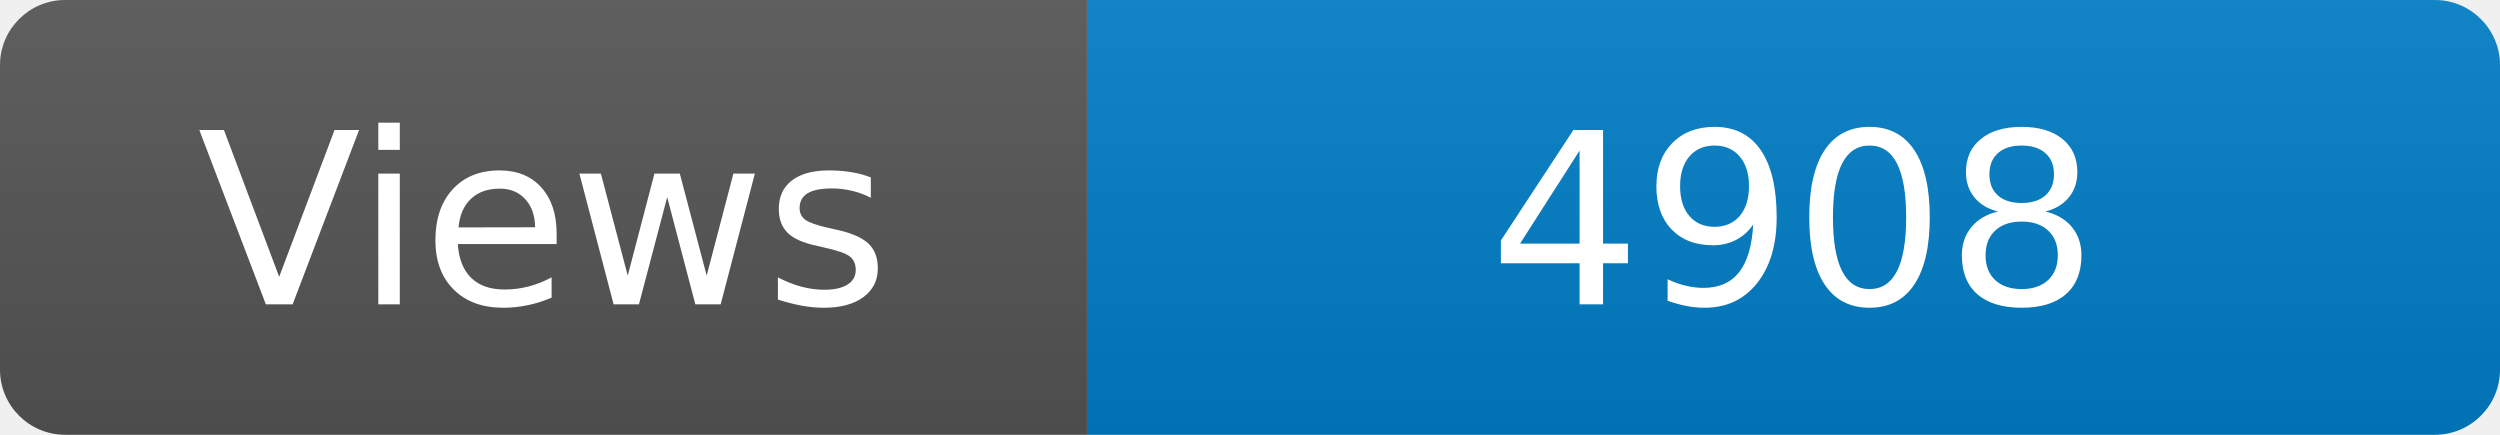
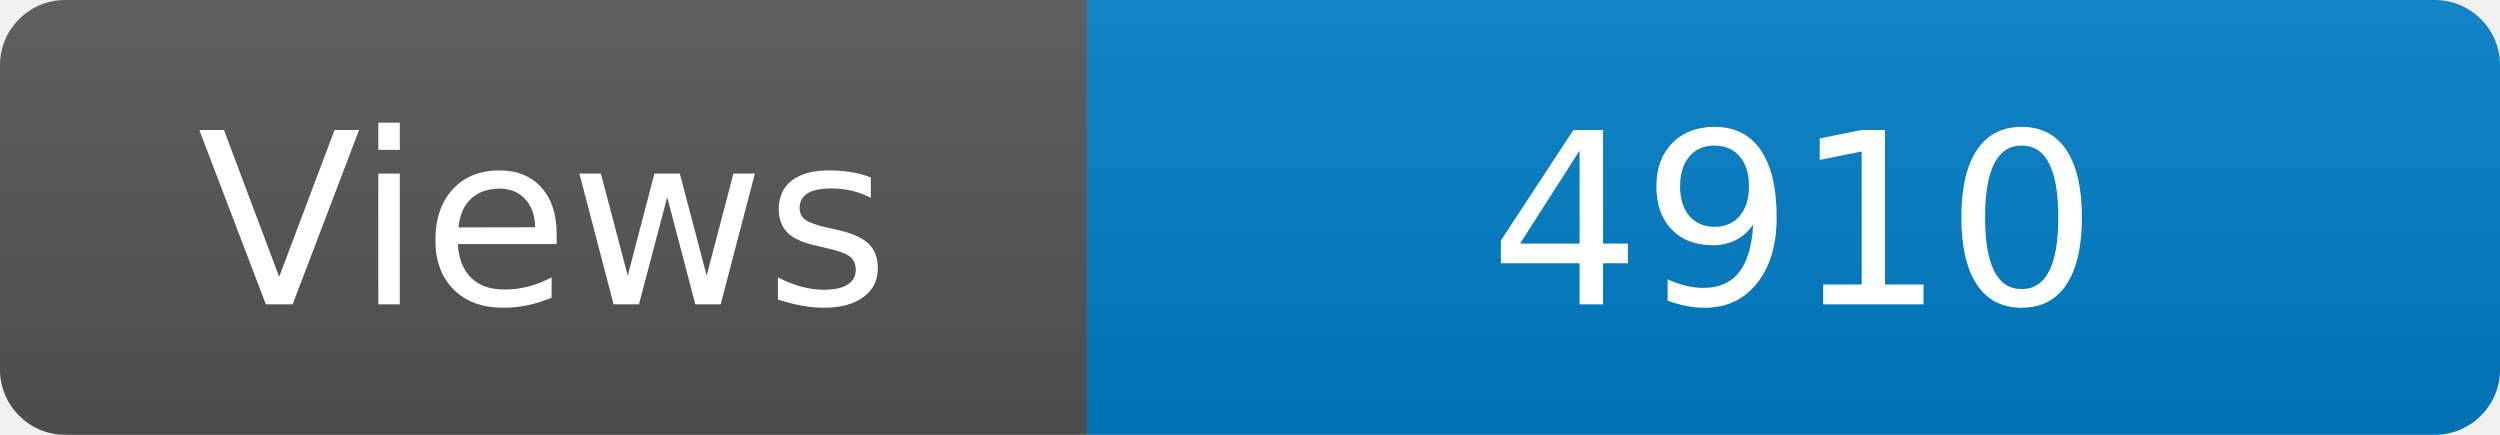
<svg xmlns="http://www.w3.org/2000/svg" width="115" height="20" role="img" aria-label="Maintained?: yes">
  <linearGradient id="s" x2="0" y2="100%">
    <stop offset="0" stop-color="#bbb" stop-opacity=".1" />
    <stop offset="1" stop-opacity=".1" />
  </linearGradient>
  <clipPath id="r">
    <rect width="115" height="20" rx="3" fill="#fff" />
  </clipPath>
  <g clip-path="url(#r)">
    <rect width="50" height="20" fill="#555" />
    <rect x="50" width="160" height="20" fill="#007ec6" />
    <rect width="115" height="20" fill="url(#s)" />
  </g>
  <g fill="#fff" text-anchor="middle" font-family="Verdana,Geneva,DejaVu Sans,sans-serif" font-size="110">
    <text x="250" y="140" transform="scale(.1)" fill="#fff">Views</text>
-     <text x="825" y="140" transform="scale(.1)" fill="#fff">4908</text>
+     <text x="825" y="140" transform="scale(.1)" fill="#fff">4910</text>
  </g>
</svg>
